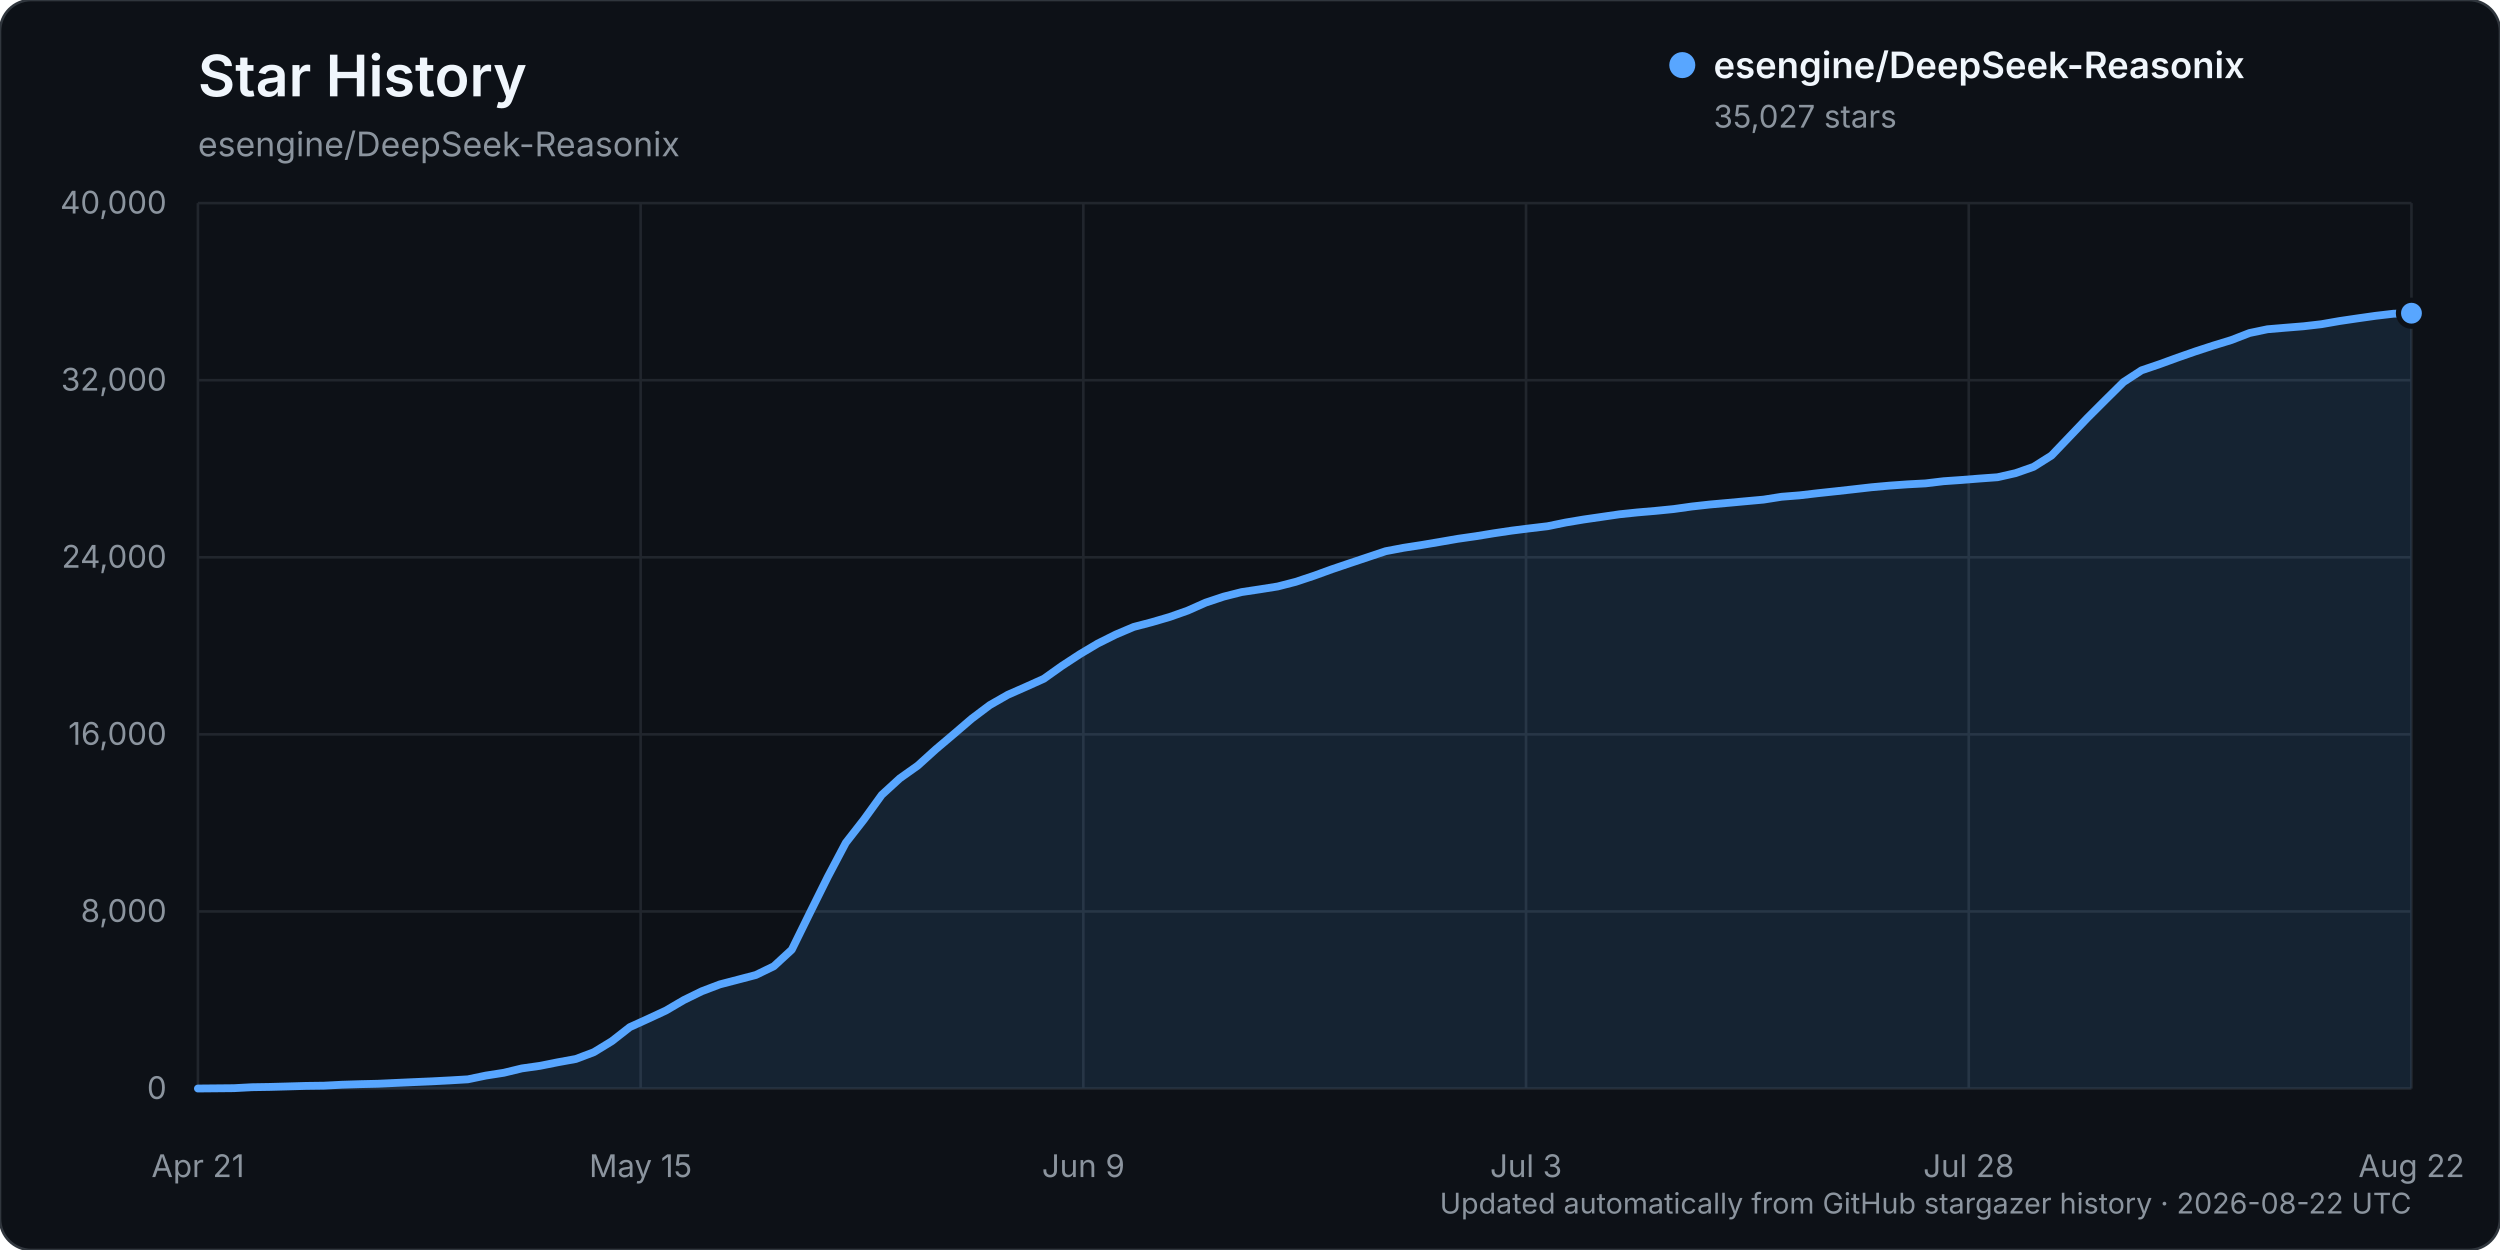
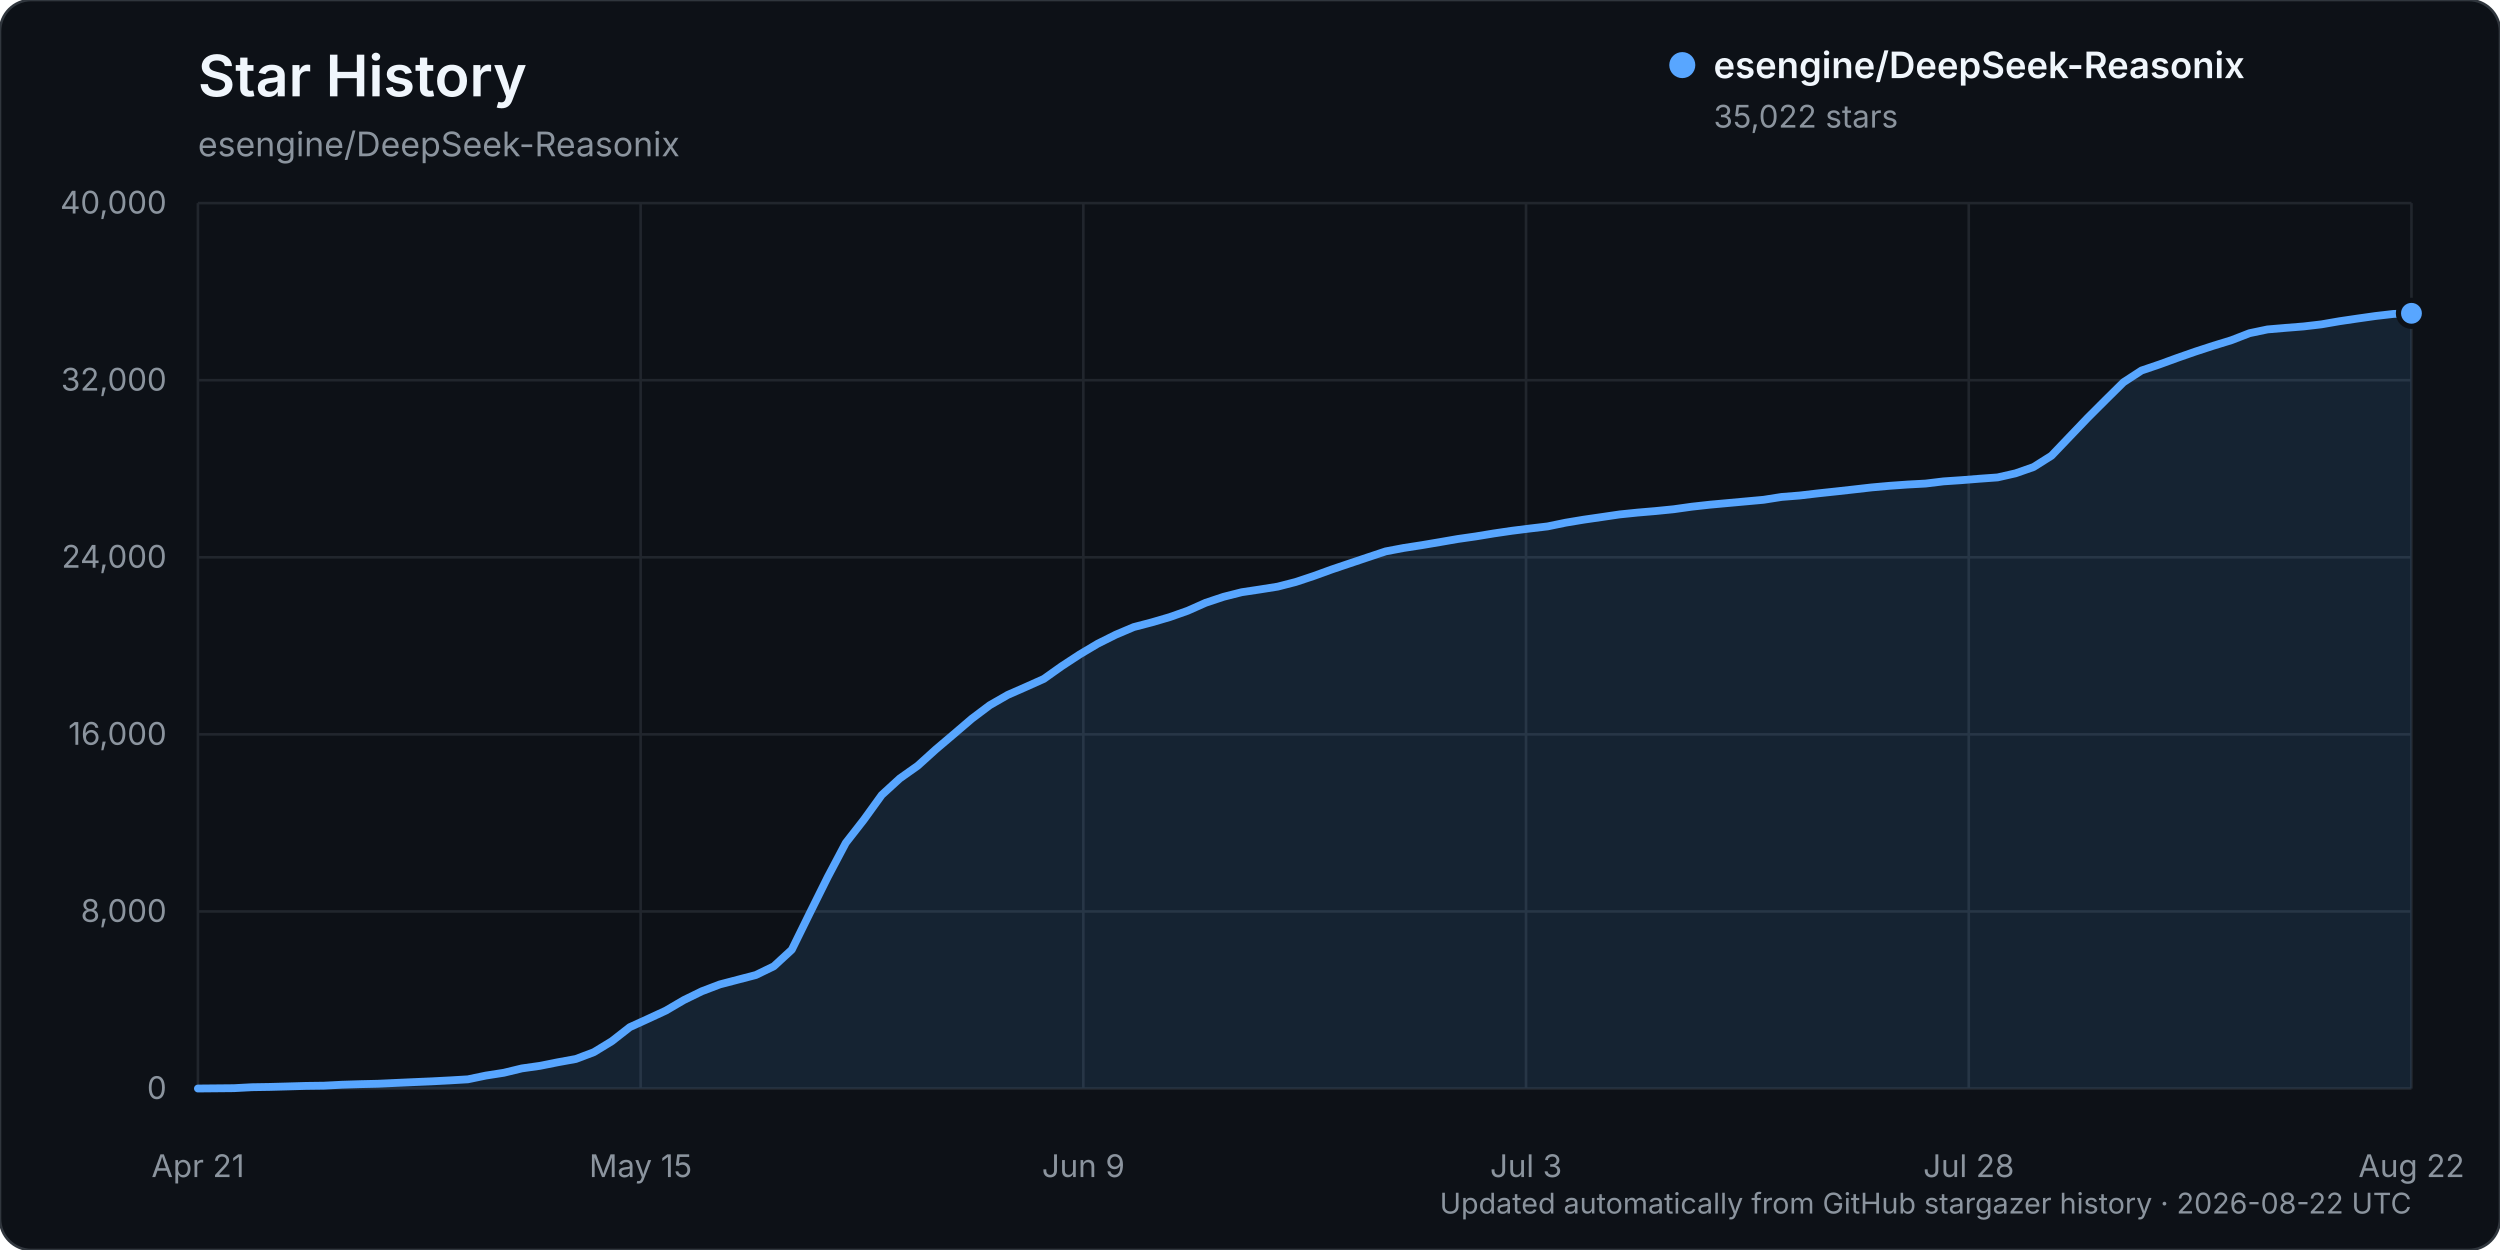
<svg xmlns="http://www.w3.org/2000/svg" width="960" height="480" viewBox="0 0 960 480" role="img" aria-labelledby="title description">
  <rect width="960" height="480" rx="12" fill="#0d1117" stroke="#30363d" />
  <text x="76" y="37" fill="#f0f6fc" font-family="-apple-system, BlinkMacSystemFont, 'Segoe UI', sans-serif" font-size="22" font-weight="600">Star History</text>
  <text x="76" y="60" fill="#8b949e" font-family="-apple-system, BlinkMacSystemFont, 'Segoe UI', sans-serif" font-size="13">esengine/DeepSeek-Reasonix</text>
  <g font-family="-apple-system, BlinkMacSystemFont, 'Segoe UI', sans-serif">
    <line x1="76" y1="418.00" x2="926" y2="418.00" stroke="#21262d" stroke-width="1" />
    <text x="64" y="422.00" text-anchor="end" fill="#8b949e" font-size="12">0</text>
    <line x1="76" y1="350.00" x2="926" y2="350.00" stroke="#21262d" stroke-width="1" />
    <text x="64" y="354.00" text-anchor="end" fill="#8b949e" font-size="12">8,000</text>
    <line x1="76" y1="282.00" x2="926" y2="282.00" stroke="#21262d" stroke-width="1" />
    <text x="64" y="286.00" text-anchor="end" fill="#8b949e" font-size="12">16,000</text>
    <line x1="76" y1="214.00" x2="926" y2="214.00" stroke="#21262d" stroke-width="1" />
    <text x="64" y="218.00" text-anchor="end" fill="#8b949e" font-size="12">24,000</text>
    <line x1="76" y1="146.00" x2="926" y2="146.00" stroke="#21262d" stroke-width="1" />
    <text x="64" y="150.00" text-anchor="end" fill="#8b949e" font-size="12">32,000</text>
    <line x1="76" y1="78.00" x2="926" y2="78.00" stroke="#21262d" stroke-width="1" />
    <text x="64" y="82.00" text-anchor="end" fill="#8b949e" font-size="12">40,000</text>
    <line x1="76.00" y1="78" x2="76.00" y2="418" stroke="#21262d" stroke-width="1" />
    <text x="76.00" y="452" text-anchor="middle" fill="#8b949e" font-size="12">Apr 21</text>
    <line x1="246.00" y1="78" x2="246.00" y2="418" stroke="#21262d" stroke-width="1" />
    <text x="246.00" y="452" text-anchor="middle" fill="#8b949e" font-size="12">May 15</text>
    <line x1="416.00" y1="78" x2="416.00" y2="418" stroke="#21262d" stroke-width="1" />
    <text x="416.00" y="452" text-anchor="middle" fill="#8b949e" font-size="12">Jun 9</text>
    <line x1="586.00" y1="78" x2="586.00" y2="418" stroke="#21262d" stroke-width="1" />
    <text x="586.00" y="452" text-anchor="middle" fill="#8b949e" font-size="12">Jul 3</text>
    <line x1="756.00" y1="78" x2="756.00" y2="418" stroke="#21262d" stroke-width="1" />
    <text x="756.00" y="452" text-anchor="middle" fill="#8b949e" font-size="12">Jul 28</text>
    <line x1="926.00" y1="78" x2="926.00" y2="418" stroke="#21262d" stroke-width="1" />
    <text x="926.00" y="452" text-anchor="middle" fill="#8b949e" font-size="12">Aug 22</text>
-     <path d="M76.00,417.99 L89.82,417.86 L96.73,417.49 L103.64,417.38 L110.55,417.19 L117.46,416.99 L124.37,416.90 L131.28,416.54 L138.20,416.32 L145.11,416.16 L152.02,415.84 L158.93,415.53 L165.84,415.23 L172.75,414.87 L179.66,414.46 L186.57,413.02 L193.48,411.94 L200.39,410.27 L207.30,409.29 L214.21,407.91 L221.12,406.65 L228.03,404.04 L234.94,399.82 L241.85,394.42 L248.76,391.28 L255.67,388.07 L262.59,384.02 L269.50,380.64 L276.41,378.01 L283.32,376.21 L290.23,374.40 L297.14,371.05 L304.05,364.68 L310.96,350.63 L317.87,336.72 L324.78,323.64 L331.69,314.78 L338.60,305.23 L345.51,298.90 L352.42,294.00 L359.33,287.75 L366.24,281.90 L373.15,275.97 L380.07,270.76 L386.98,266.81 L393.89,263.77 L400.80,260.66 L407.71,255.75 L414.62,251.23 L421.53,247.12 L428.44,243.67 L435.35,240.74 L442.26,238.93 L449.17,236.91 L456.08,234.47 L462.99,231.40 L469.90,229.10 L476.81,227.35 L483.72,226.31 L490.63,225.21 L497.54,223.43 L504.46,221.13 L511.37,218.62 L518.28,216.28 L525.19,213.97 L532.10,211.66 L539.01,210.35 L545.92,209.28 L552.83,208.11 L559.74,206.91 L566.65,205.92 L573.56,204.79 L580.47,203.76 L587.38,202.89 L594.29,202.07 L601.20,200.65 L608.11,199.49 L615.02,198.49 L621.93,197.48 L628.85,196.76 L635.76,196.17 L642.67,195.48 L649.58,194.51 L656.49,193.74 L663.40,193.12 L670.31,192.48 L677.22,191.85 L684.13,190.76 L691.04,190.21 L697.95,189.40 L704.86,188.66 L711.77,187.89 L718.68,187.10 L725.59,186.48 L732.50,185.99 L739.41,185.62 L746.33,184.79 L753.24,184.31 L760.15,183.76 L767.06,183.26 L773.97,181.69 L780.88,179.27 L787.79,174.91 L794.70,167.68 L801.61,160.44 L808.52,153.54 L815.43,146.71 L822.34,142.21 L829.25,139.86 L836.16,137.34 L843.07,134.93 L849.98,132.68 L856.89,130.56 L863.80,127.88 L870.72,126.43 L877.63,125.85 L884.54,125.29 L891.45,124.49 L898.36,123.28 L905.27,122.26 L912.18,121.28 L919.09,120.47 L926.00,120.27 L926.00,418.00 L76.00,418.00 Z" fill="#58a6ff" opacity="0.12" />
-     <path d="M76.00,417.99 L89.82,417.86 L96.73,417.49 L103.64,417.38 L110.55,417.19 L117.46,416.99 L124.37,416.90 L131.28,416.54 L138.20,416.32 L145.11,416.16 L152.02,415.84 L158.93,415.53 L165.84,415.23 L172.75,414.87 L179.66,414.46 L186.57,413.02 L193.48,411.94 L200.39,410.27 L207.30,409.29 L214.21,407.91 L221.12,406.65 L228.03,404.04 L234.94,399.82 L241.85,394.42 L248.76,391.28 L255.67,388.07 L262.59,384.02 L269.50,380.64 L276.41,378.01 L283.32,376.21 L290.23,374.40 L297.14,371.05 L304.05,364.68 L310.96,350.63 L317.87,336.72 L324.78,323.64 L331.69,314.78 L338.60,305.23 L345.51,298.90 L352.42,294.00 L359.33,287.75 L366.24,281.90 L373.15,275.97 L380.07,270.76 L386.98,266.81 L393.89,263.77 L400.80,260.66 L407.71,255.75 L414.62,251.23 L421.53,247.12 L428.44,243.67 L435.35,240.74 L442.26,238.93 L449.17,236.91 L456.08,234.47 L462.99,231.40 L469.90,229.10 L476.81,227.35 L483.72,226.31 L490.63,225.21 L497.54,223.43 L504.46,221.13 L511.37,218.62 L518.28,216.28 L525.19,213.97 L532.10,211.66 L539.01,210.35 L545.92,209.28 L552.83,208.11 L559.74,206.91 L566.65,205.92 L573.56,204.79 L580.47,203.76 L587.38,202.89 L594.29,202.07 L601.20,200.65 L608.11,199.49 L615.02,198.49 L621.93,197.48 L628.85,196.76 L635.76,196.17 L642.67,195.48 L649.58,194.51 L656.49,193.74 L663.40,193.12 L670.31,192.48 L677.22,191.85 L684.13,190.76 L691.04,190.21 L697.95,189.40 L704.86,188.66 L711.77,187.89 L718.68,187.10 L725.59,186.48 L732.50,185.99 L739.41,185.62 L746.33,184.79 L753.24,184.31 L760.15,183.76 L767.06,183.26 L773.97,181.69 L780.88,179.27 L787.79,174.91 L794.70,167.68 L801.61,160.44 L808.52,153.54 L815.43,146.71 L822.34,142.21 L829.25,139.86 L836.16,137.34 L843.07,134.93 L849.98,132.68 L856.89,130.56 L863.80,127.88 L870.72,126.43 L877.63,125.85 L884.54,125.29 L891.45,124.49 L898.36,123.28 L905.27,122.26 L912.18,121.28 L919.09,120.47 L926.00,120.27" fill="none" stroke="#58a6ff" stroke-width="3" stroke-linecap="round" stroke-linejoin="round" />
-     <circle cx="926.00" cy="120.27" r="5" fill="#58a6ff" stroke="#0d1117" stroke-width="2" />
+     <path d="M76.00,417.99 L89.82,417.86 L96.73,417.49 L103.64,417.38 L110.55,417.19 L117.46,416.99 L124.37,416.90 L131.28,416.54 L138.20,416.32 L145.11,416.16 L152.02,415.84 L158.93,415.53 L165.84,415.23 L172.75,414.87 L179.66,414.46 L186.57,413.02 L193.48,411.94 L200.39,410.27 L207.30,409.29 L214.21,407.91 L221.12,406.65 L228.03,404.04 L234.94,399.83 L241.85,394.43 L248.76,391.28 L255.67,388.08 L262.59,384.03 L269.50,380.65 L276.41,378.02 L283.32,376.21 L290.23,374.41 L297.14,371.06 L304.05,364.69 L310.96,350.64 L317.87,336.74 L324.78,323.68 L331.69,314.82 L338.60,305.26 L345.51,298.93 L352.42,294.04 L359.33,287.79 L366.24,281.93 L373.15,276.01 L380.07,270.80 L386.98,266.84 L393.89,263.81 L400.80,260.71 L407.71,255.81 L414.62,251.29 L421.53,247.18 L428.44,243.73 L435.35,240.80 L442.26,238.99 L449.17,236.97 L456.08,234.53 L462.99,231.46 L469.90,229.16 L476.81,227.41 L483.72,226.37 L490.63,225.27 L497.54,223.49 L504.46,221.19 L511.37,218.68 L518.28,216.35 L525.19,214.03 L532.10,211.73 L539.01,210.42 L545.92,209.35 L552.83,208.18 L559.74,206.98 L566.65,205.99 L573.56,204.85 L580.47,203.83 L587.38,202.96 L594.29,202.14 L601.20,200.71 L608.11,199.56 L615.02,198.56 L621.93,197.54 L628.85,196.83 L635.76,196.24 L642.67,195.55 L649.58,194.58 L656.49,193.81 L663.40,193.18 L670.31,192.55 L677.22,191.92 L684.13,190.83 L691.04,190.28 L697.95,189.47 L704.86,188.73 L711.77,187.96 L718.68,187.17 L725.59,186.55 L732.50,186.06 L739.41,185.69 L746.33,184.85 L753.24,184.38 L760.15,183.83 L767.06,183.33 L773.97,181.76 L780.88,179.34 L787.79,174.98 L794.70,167.74 L801.61,160.51 L808.52,153.61 L815.43,146.78 L822.34,142.28 L829.25,139.93 L836.16,137.41 L843.07,135.00 L849.98,132.75 L856.89,130.63 L863.80,127.95 L870.72,126.50 L877.63,125.91 L884.54,125.36 L891.45,124.55 L898.36,123.35 L905.27,122.33 L912.18,121.35 L919.09,120.55 L926.00,120.31 L926.00,418.00 L76.00,418.00 Z" fill="#58a6ff" opacity="0.12" />
+     <path d="M76.00,417.99 L89.82,417.86 L96.73,417.49 L103.64,417.38 L110.55,417.19 L117.46,416.99 L124.37,416.90 L131.28,416.54 L138.20,416.32 L145.11,416.16 L152.02,415.84 L158.93,415.53 L165.84,415.23 L172.75,414.87 L179.66,414.46 L186.57,413.02 L193.48,411.94 L200.39,410.27 L207.30,409.29 L214.21,407.91 L221.12,406.65 L228.03,404.04 L234.94,399.83 L241.85,394.43 L248.76,391.28 L255.67,388.08 L262.59,384.03 L269.50,380.65 L276.41,378.02 L283.32,376.21 L290.23,374.41 L297.14,371.06 L304.05,364.69 L310.96,350.64 L317.87,336.74 L324.78,323.68 L331.69,314.82 L338.60,305.26 L345.51,298.93 L352.42,294.04 L359.33,287.79 L366.24,281.93 L373.15,276.01 L380.07,270.80 L386.98,266.84 L393.89,263.81 L400.80,260.71 L407.71,255.81 L414.62,251.29 L421.53,247.18 L428.44,243.73 L435.35,240.80 L442.26,238.99 L449.17,236.97 L456.08,234.53 L462.99,231.46 L469.90,229.16 L476.81,227.41 L483.72,226.37 L490.63,225.27 L497.54,223.49 L504.46,221.19 L511.37,218.68 L518.28,216.35 L525.19,214.03 L532.10,211.73 L539.01,210.42 L545.92,209.35 L552.83,208.18 L559.74,206.98 L566.65,205.99 L573.56,204.85 L580.47,203.83 L587.38,202.96 L594.29,202.14 L601.20,200.71 L608.11,199.56 L615.02,198.56 L621.93,197.54 L628.85,196.83 L635.76,196.24 L642.67,195.55 L649.58,194.58 L656.49,193.81 L663.40,193.18 L670.31,192.55 L677.22,191.92 L684.13,190.83 L691.04,190.28 L697.95,189.47 L704.86,188.73 L711.77,187.96 L718.68,187.17 L725.59,186.55 L732.50,186.06 L739.41,185.69 L746.33,184.85 L753.24,184.38 L760.15,183.83 L767.06,183.33 L773.97,181.76 L780.88,179.34 L787.79,174.98 L794.70,167.74 L801.61,160.51 L808.52,153.61 L815.43,146.78 L822.34,142.28 L829.25,139.93 L836.16,137.41 L843.07,135.00 L849.98,132.75 L856.89,130.63 L863.80,127.95 L870.72,126.50 L877.63,125.91 L884.54,125.36 L891.45,124.55 L898.36,123.35 L905.27,122.33 L912.18,121.35 L919.09,120.55 L926.00,120.31" fill="none" stroke="#58a6ff" stroke-width="3" stroke-linecap="round" stroke-linejoin="round" />
+     <circle cx="926.00" cy="120.31" r="5" fill="#58a6ff" stroke="#0d1117" stroke-width="2" />
    <g transform="translate(646, 25)">
      <circle cx="0" cy="0" r="5" fill="#58a6ff" />
      <text x="12" y="5" fill="#f0f6fc" font-size="14" font-weight="600">esengine/DeepSeek-Reasonix</text>
-       <text x="12" y="24" fill="#8b949e" font-size="12">35,027 stars</text>
+       <text x="12" y="24" fill="#8b949e" font-size="12">35,022 stars</text>
    </g>
    <text x="926" y="466" text-anchor="end" fill="#8b949e" font-size="11">Updated automatically from GitHub stargazer history · 2026-08-22 UTC</text>
  </g>
</svg>
